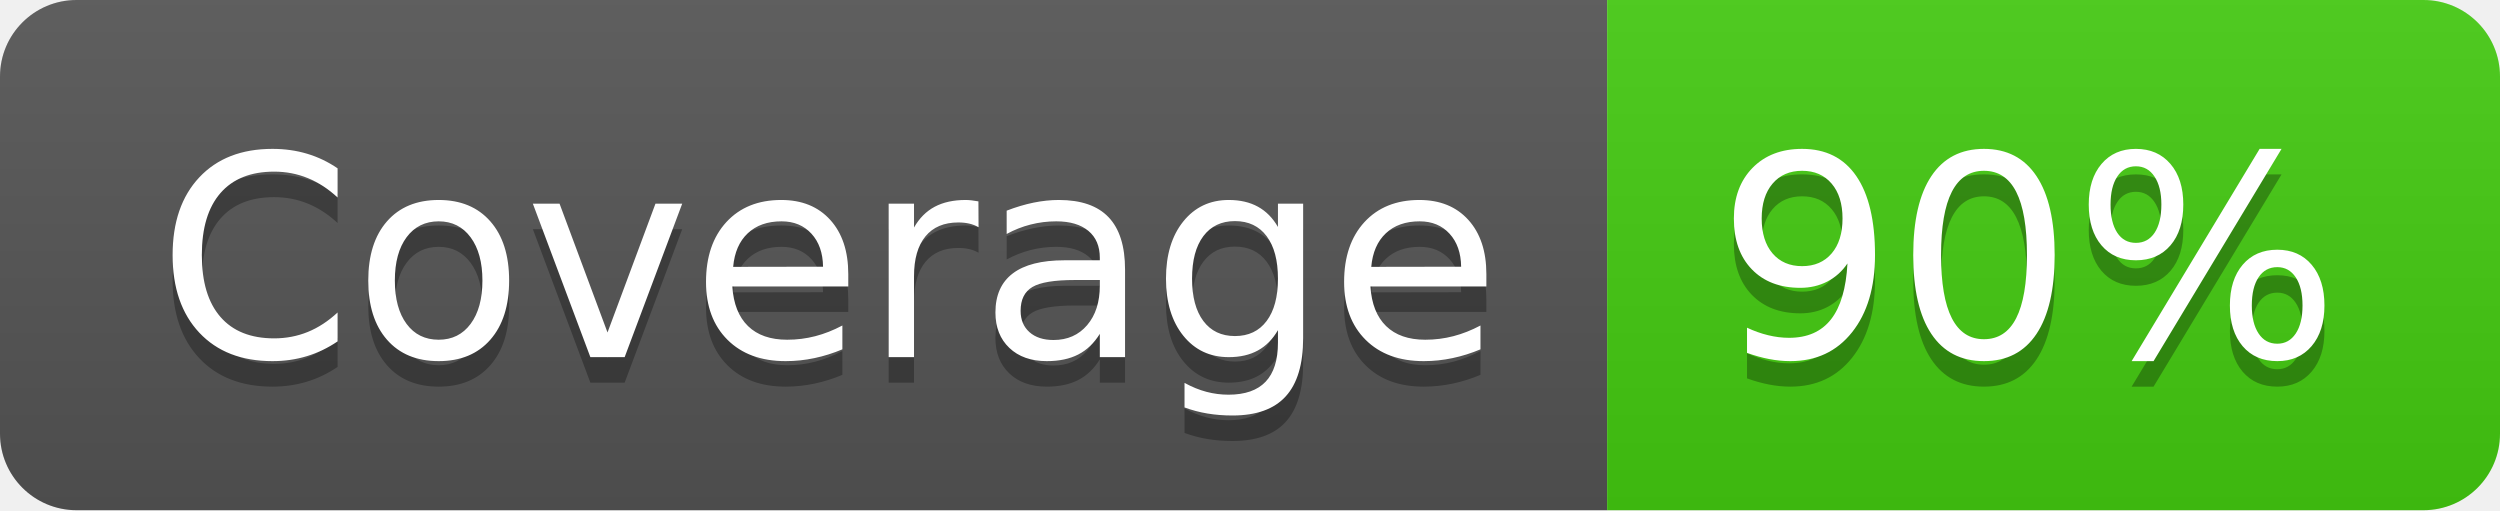
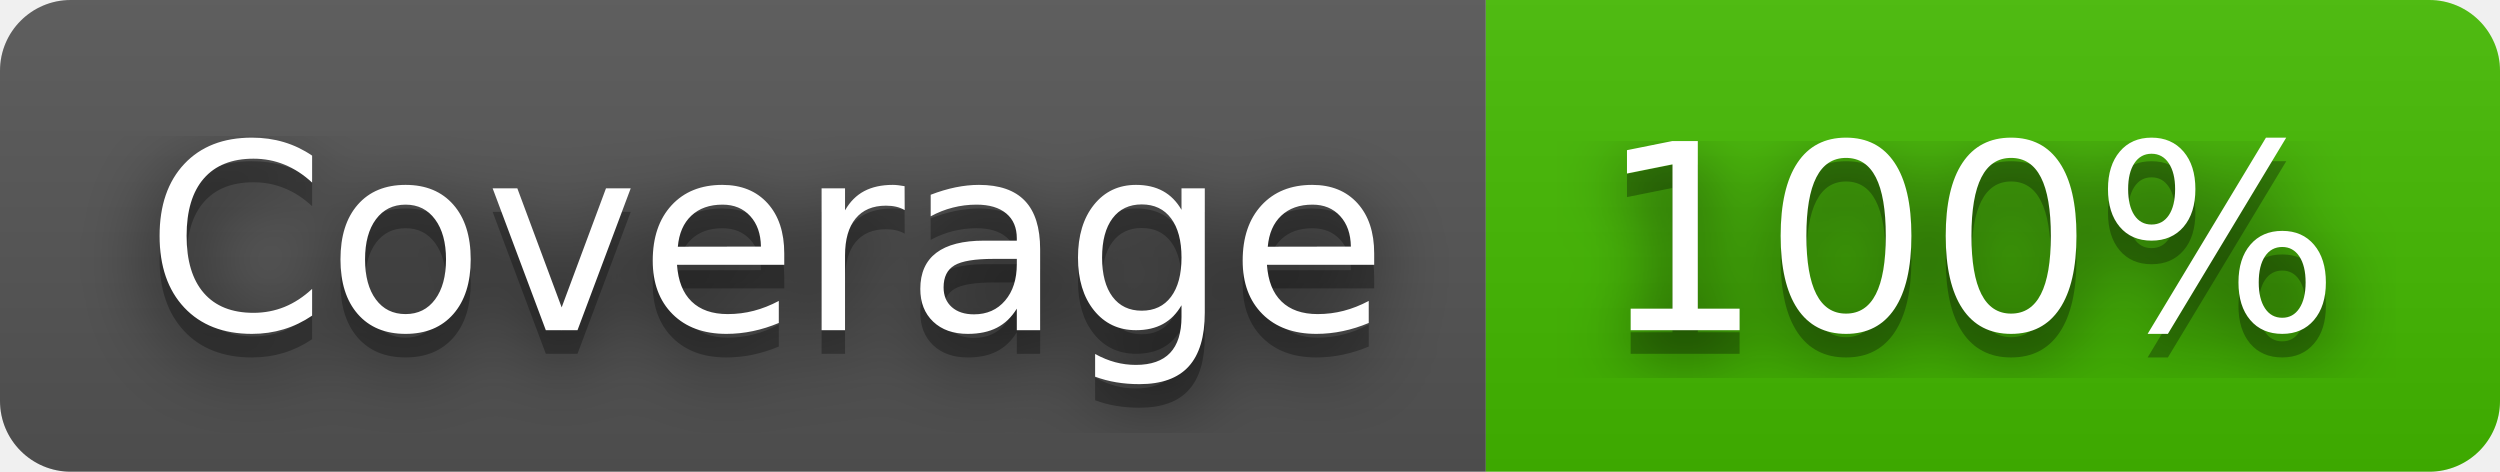
- <svg xmlns="http://www.w3.org/2000/svg" width="98" height="20" role="img" aria-label="Coverage: 90%">
+ <svg xmlns="http://www.w3.org/2000/svg" width="106" height="20" role="img" aria-label="Coverage: 100%">
+   <filter id="blur">
+     <feGaussianBlur stdDeviation="16" />
+   </filter>
  <linearGradient id="s" x2="0" y2="100%">
    <stop offset="0" stop-color="#bbb" stop-opacity=".1" />
    <stop offset="1" stop-opacity=".1" />
  </linearGradient>
  <clipPath id="r">
-     <rect width="98" height="20" rx="3" fill="#fff" />
+     <rect width="106" height="20" rx="3" />
  </clipPath>
  <g clip-path="url(#r)">
    <rect width="63" height="20" fill="#555" />
-     <rect x="63" width="35" height="20" fill="#4c1" />
-     <rect width="98" height="20" fill="url(#s)" />
+     <rect x="63" width="43" height="20" fill="#4b0" />
+     <rect width="106" height="20" fill="url(#s)" />
  </g>
  <g fill="#fff" text-anchor="middle" font-family="Verdana,Geneva,DejaVu Sans,sans-serif" text-rendering="geometricPrecision" font-size="110">
-     <text aria-hidden="true" x="325" y="150" fill="#010101" fill-opacity=".3" transform="scale(.1)" textLength="530">Coverage</text>
-     <text x="325" y="140" transform="scale(.1)" fill="#fff" textLength="530">Coverage</text>
-     <text aria-hidden="true" x="795" y="150" fill="#010101" fill-opacity=".3" transform="scale(.1)" textLength="250">90%</text>
-     <text x="795" y="140" transform="scale(.1)" fill="#fff" textLength="250">90%</text>
+     <g transform="scale(.1)">
+       <g aria-hidden="true" fill="#010101">
+         <text x="325" y="150" fill-opacity=".8" filter="url(#blur)" textLength="530">Coverage</text>
+         <text x="325" y="150" fill-opacity=".3" textLength="530">Coverage</text>
+       </g>
+       <text x="325" y="140" textLength="530">Coverage</text>
+     </g>
+     <g transform="scale(.1)">
+       <g aria-hidden="true" fill="#010101">
+         <text x="835" y="150" fill-opacity=".8" filter="url(#blur)" textLength="330">100%</text>
+         <text x="835" y="150" fill-opacity=".3" textLength="330">100%</text>
+       </g>
+       <text x="835" y="140" textLength="330">100%</text>
+     </g>
  </g>
</svg>
